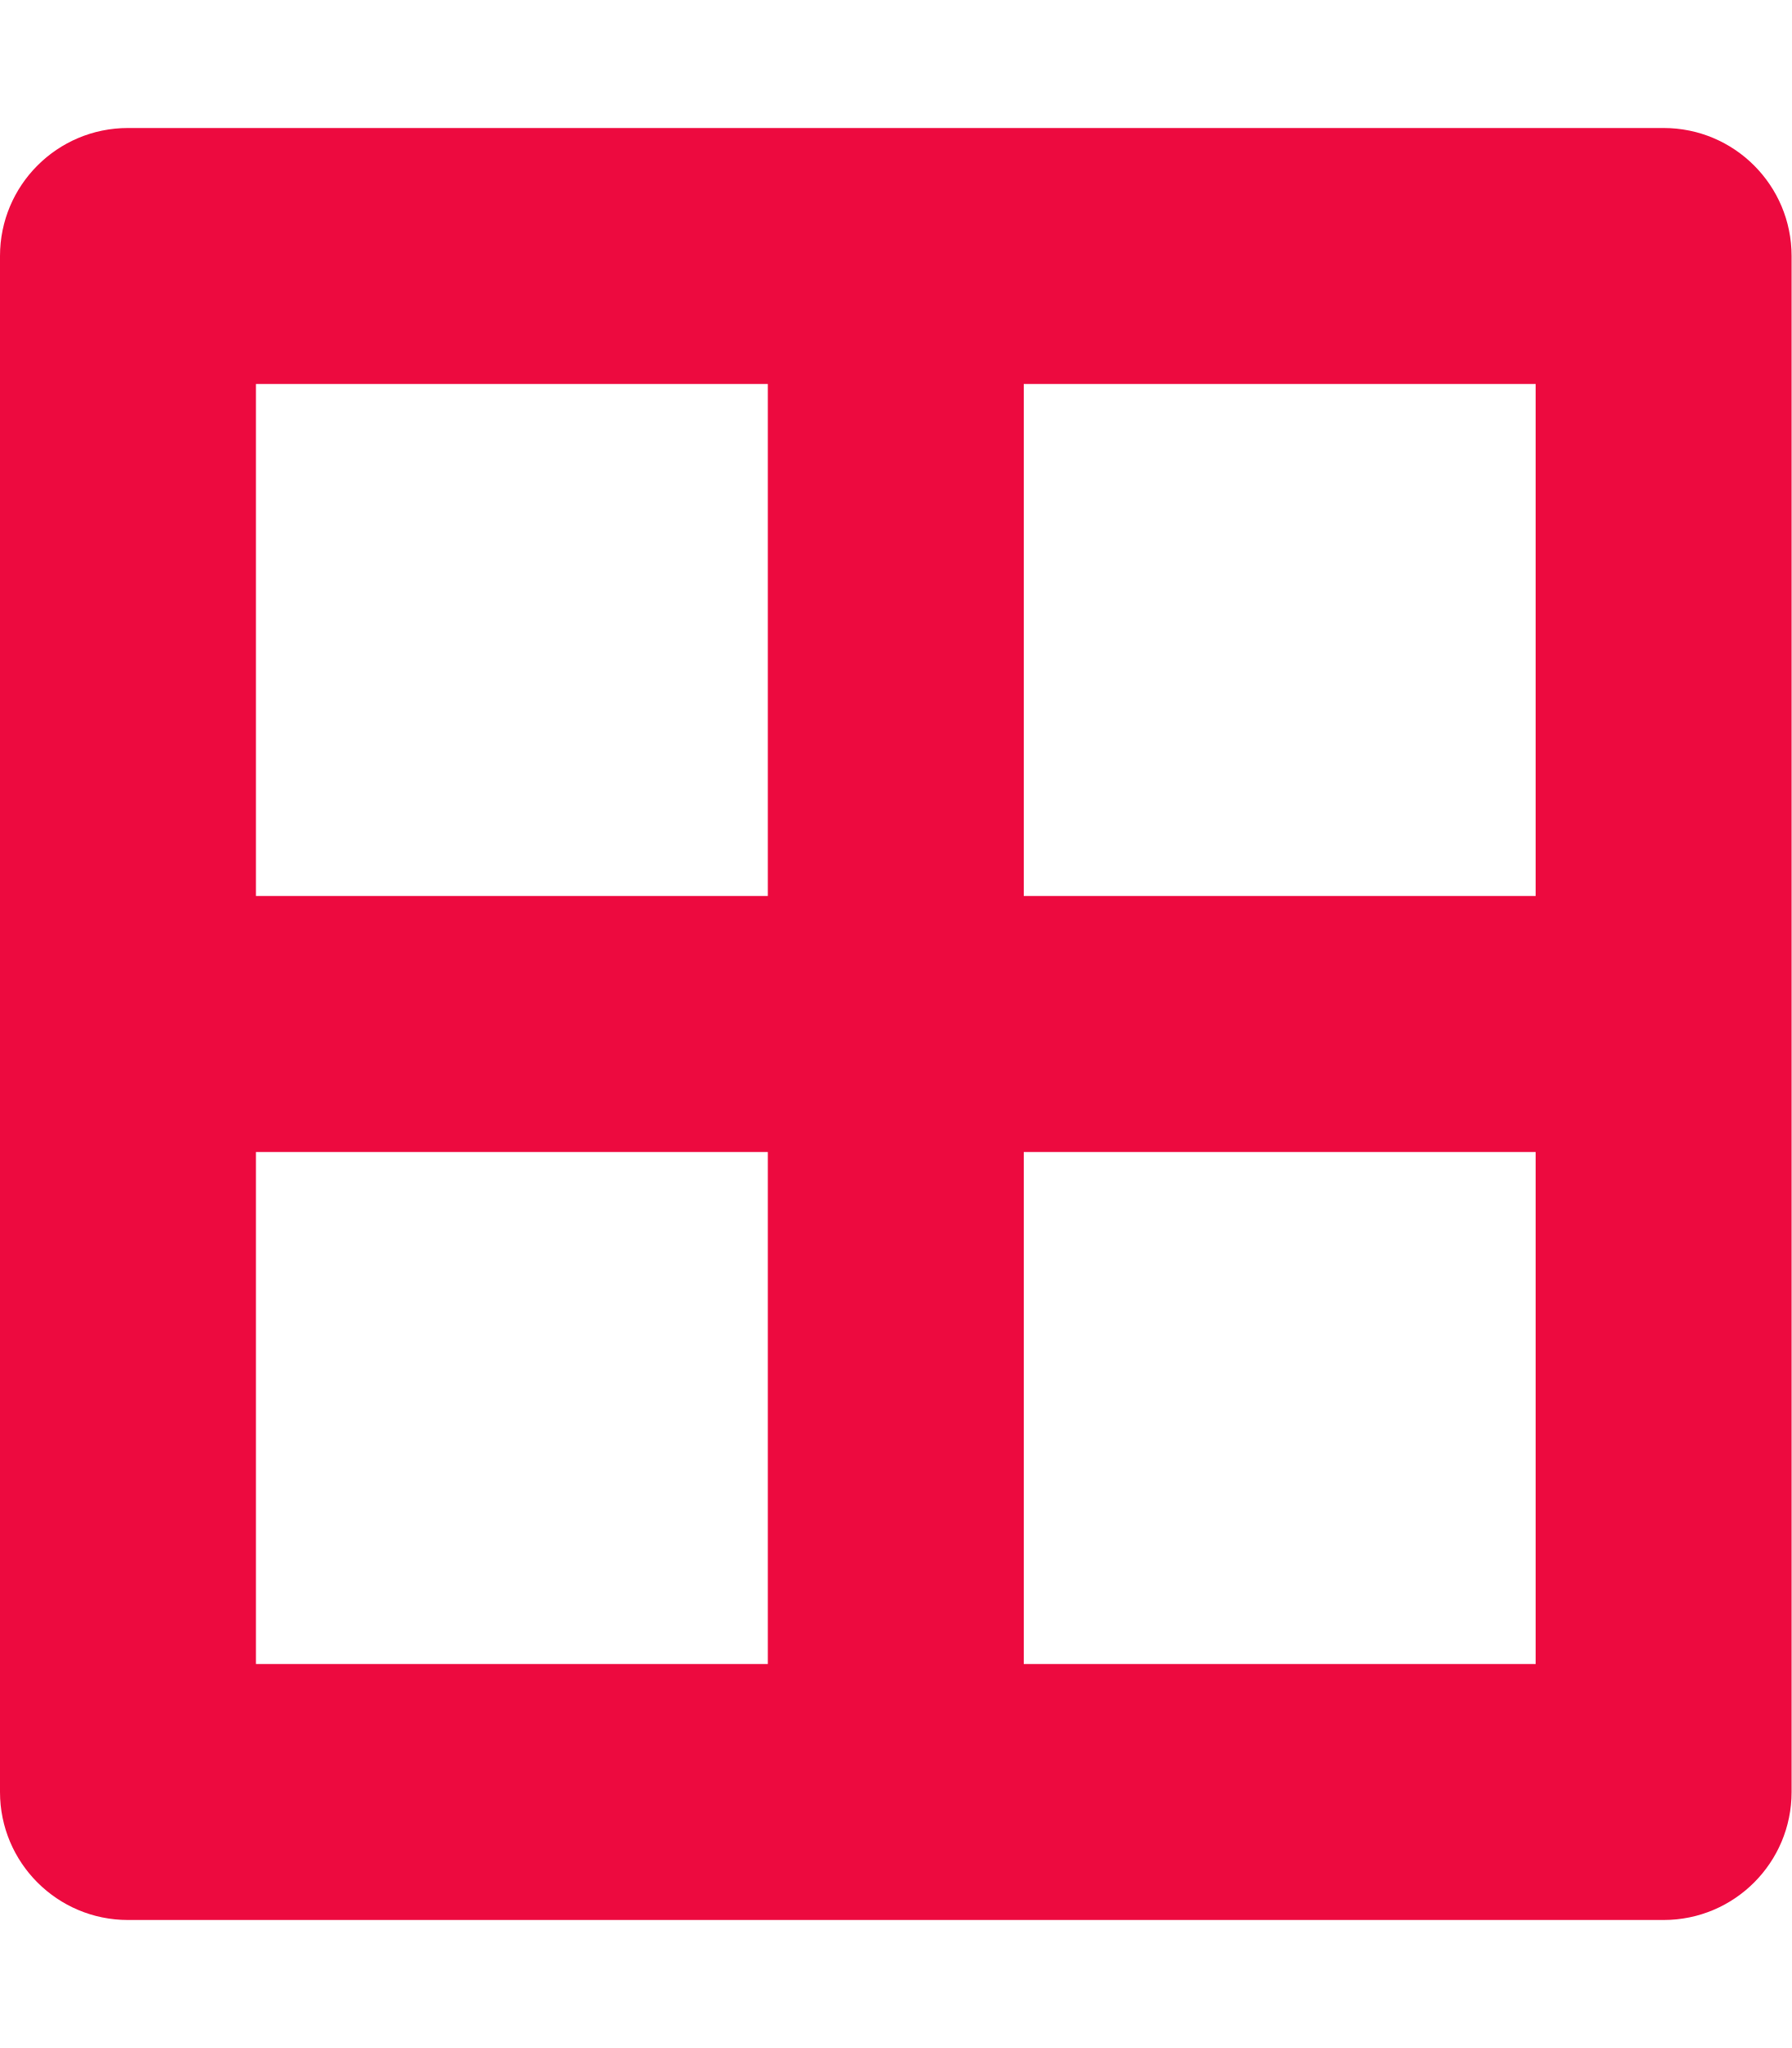
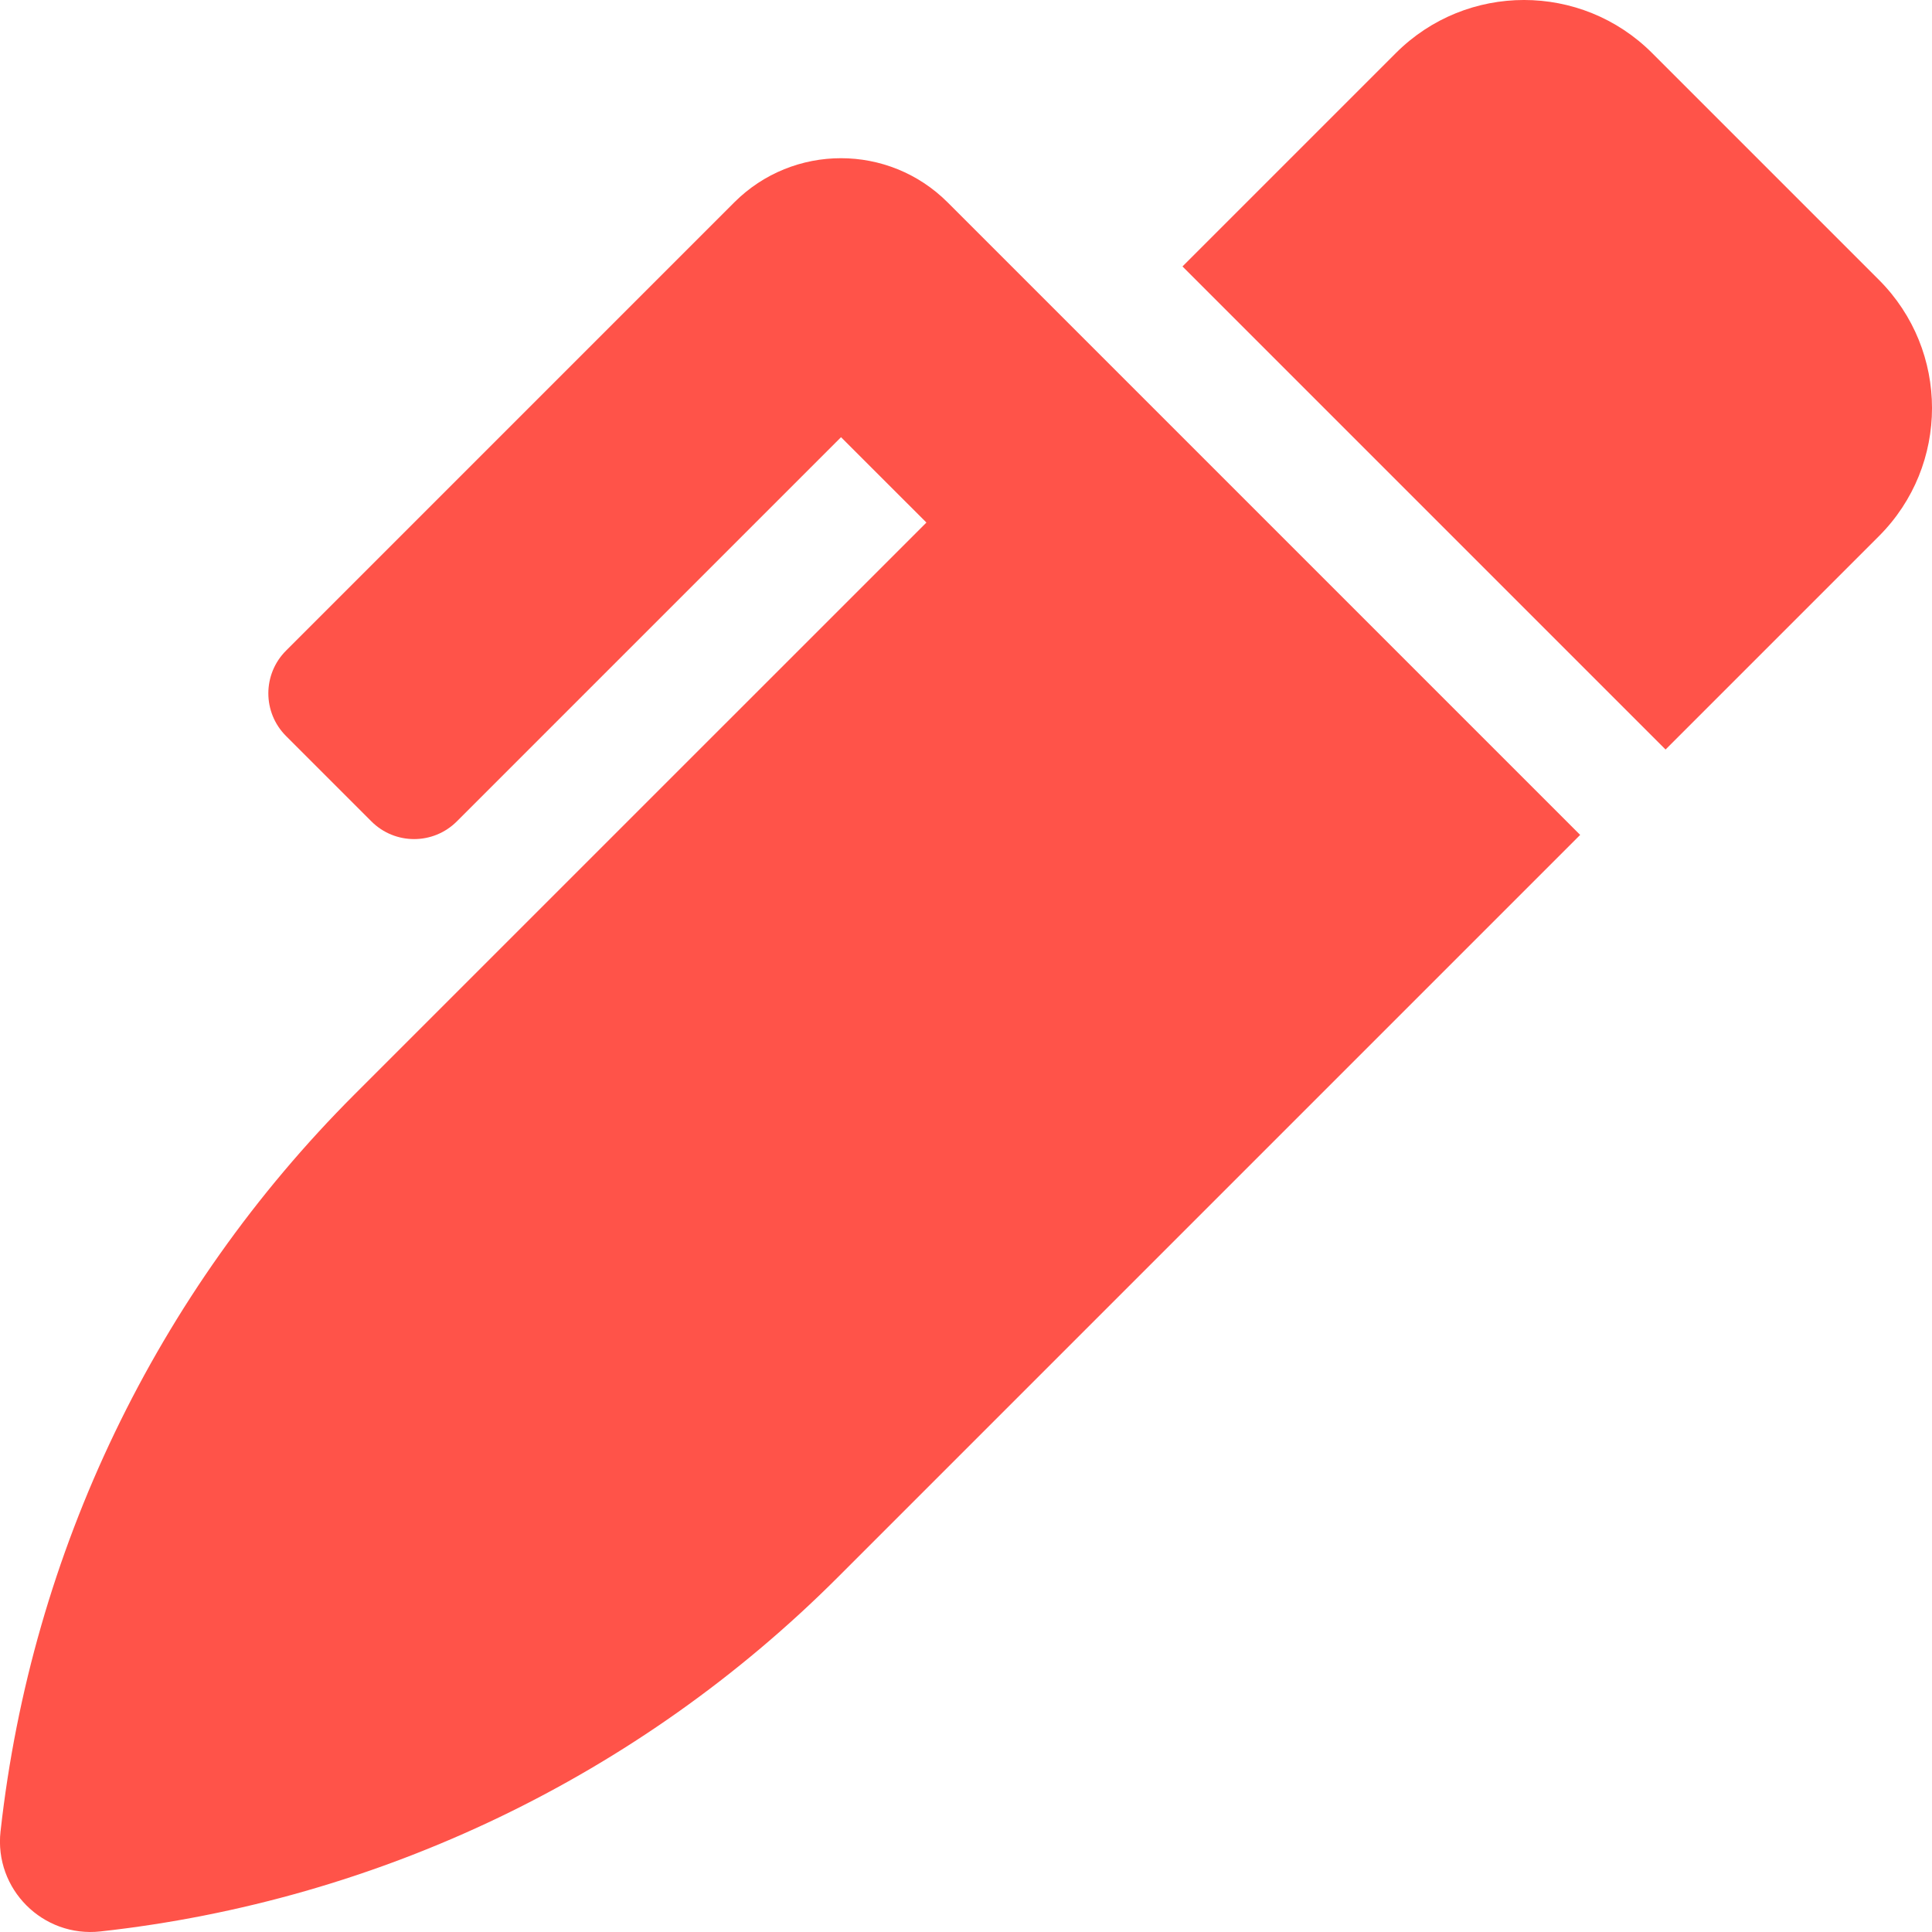
- <svg xmlns="http://www.w3.org/2000/svg" style="fill:#ED0A3F;" viewBox="0 0 448 512">
-   <path d="M416 32H32A32 32 0 0 0 0 64v384a32 32 0 0 0 32 32h384a32 32 0 0 0 32-32V64a32 32 0 0 0-32-32zm-32 64v128H256V96zm-192 0v128H64V96zM64 416V288h128v128zm192 0V288h128v128z" />
+ <svg xmlns="http://www.w3.org/2000/svg" style="fill:#FF5349;" viewBox="0 0 512 512">
+   <path d="M497.94 74.17l-60.11-60.11c-18.75-18.75-49.16-18.75-67.91 0l-56.55 56.55 128.02 128.02 56.55-56.55c18.75-18.75 18.75-49.15 0-67.91zm-246.8-20.53c-15.62-15.62-40.94-15.62-56.56 0L75.8 172.43c-6.25 6.25-6.25 16.38 0 22.62l22.63 22.63c6.25 6.25 16.38 6.25 22.63 0l101.82-101.82 22.63 22.62L93.95 290.03A327.038 327.038 0 0 0 .17 485.11l-.03.23c-1.7 15.28 11.21 28.2 26.49 26.51a327.02 327.02 0 0 0 195.34-93.8l196.79-196.79-82.77-82.77-84.85-84.85z" />
</svg>
